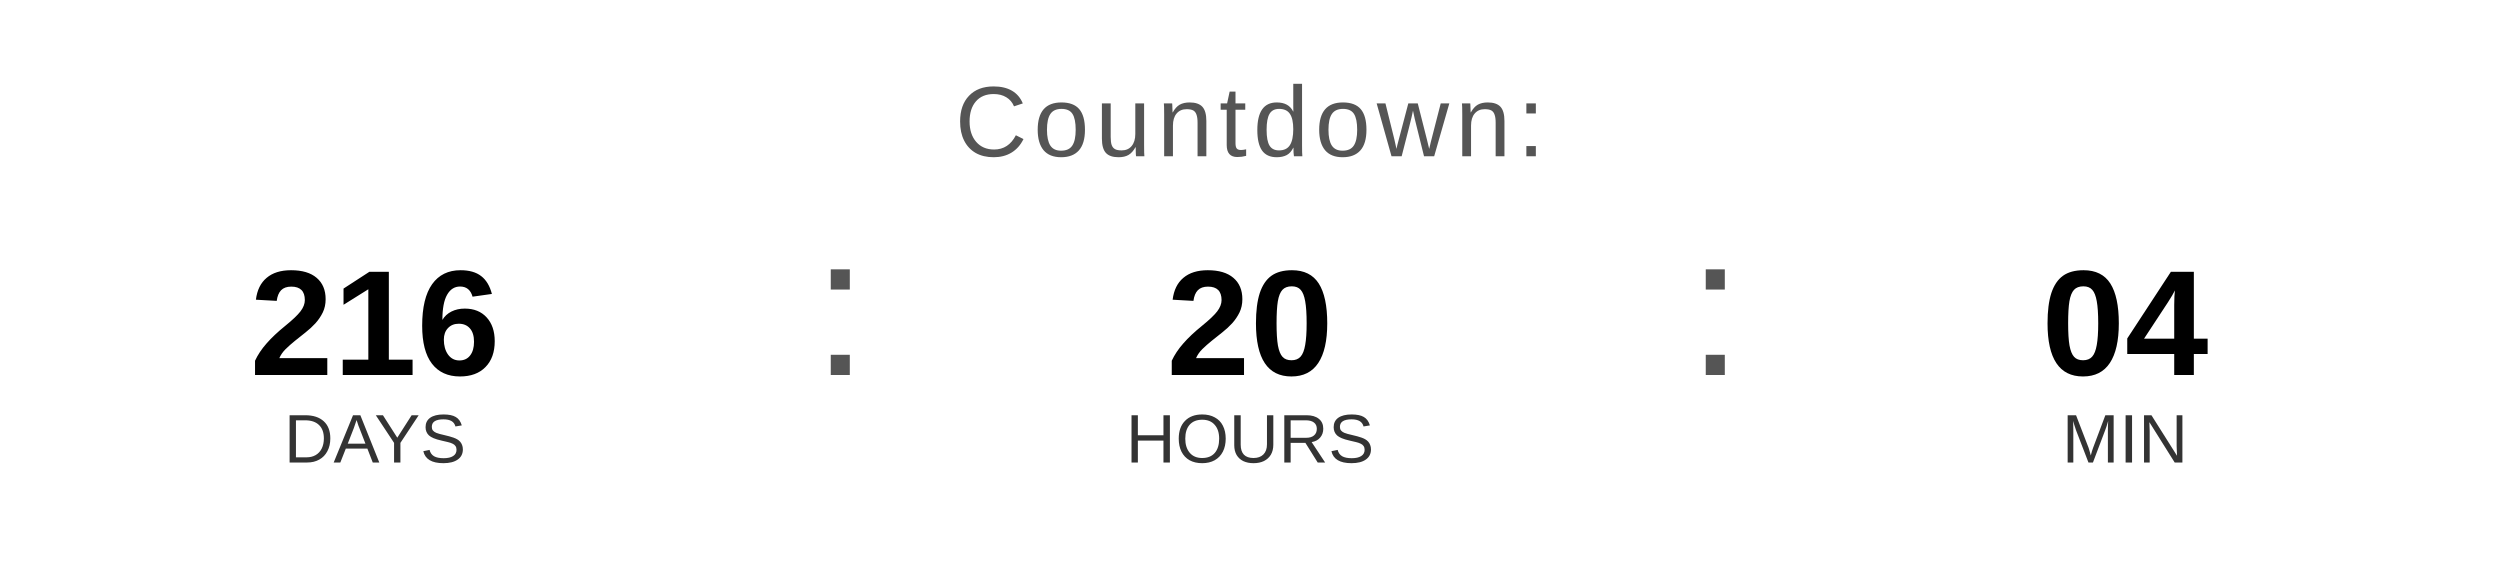
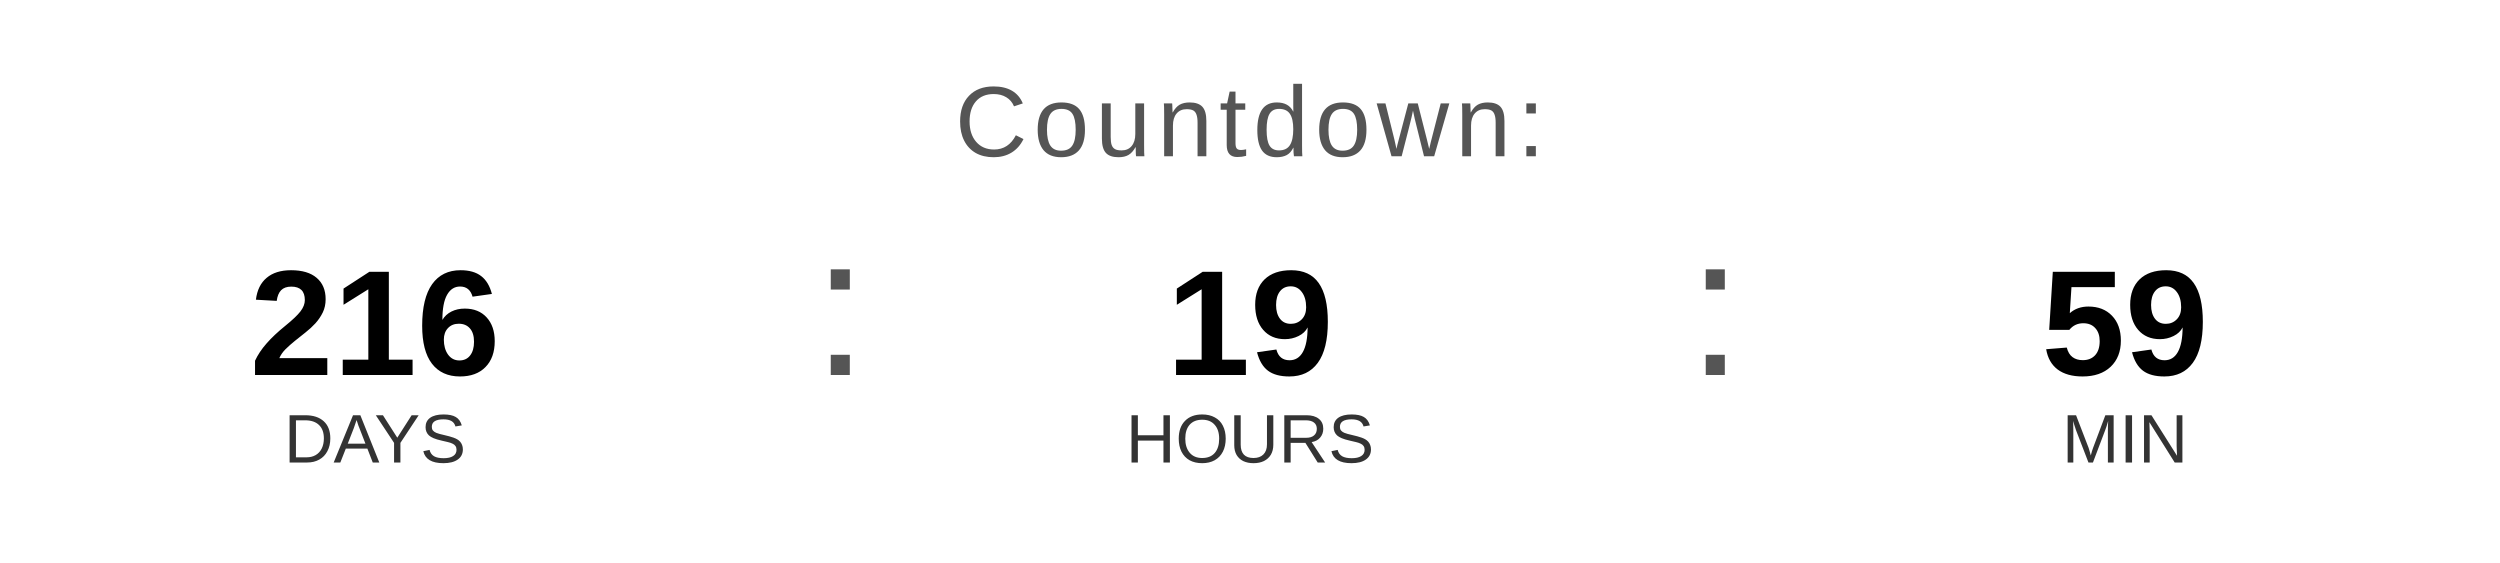
<svg xmlns="http://www.w3.org/2000/svg" width="400" height="90" viewBox="0 0 400 90">
  <text x="200" y="25" font-family="Arial, Helvetica, sans-serif" font-size="16" fill="#555555" text-anchor="middle" letter-spacing="1">
    Countdown:
  </text>
  <text x="60" y="60" font-family="Arial, Helvetica, sans-serif" font-size="24" font-weight="bold" fill="#000000" text-anchor="middle">216</text>
  <text x="60" y="74" font-family="Arial, Helvetica, sans-serif" font-size="11" fill="#333333" text-anchor="middle">DAYS</text>
  <text x="130" y="60" font-family="Arial, sans-serif" font-size="32" fill="#555555">:</text>
-   <text x="200" y="60" font-family="Arial, Helvetica, sans-serif" font-size="24" font-weight="bold" fill="#000000" text-anchor="middle">20</text>
+   <text x="200" y="60" font-family="Arial, Helvetica, sans-serif" font-size="24" font-weight="bold" fill="#000000" text-anchor="middle">19</text>
  <text x="200" y="74" font-family="Arial, Helvetica, sans-serif" font-size="11" fill="#333333" text-anchor="middle">HOURS</text>
  <text x="270" y="60" font-family="Arial, sans-serif" font-size="32" fill="#555555">:</text>
-   <text x="340" y="60" font-family="Arial, Helvetica, sans-serif" font-size="24" font-weight="bold" fill="#000000" text-anchor="middle">04</text>
+   <text x="340" y="60" font-family="Arial, Helvetica, sans-serif" font-size="24" font-weight="bold" fill="#000000" text-anchor="middle">59</text>
  <text x="340" y="74" font-family="Arial, Helvetica, sans-serif" font-size="11" fill="#333333" text-anchor="middle">MIN</text>
</svg>
